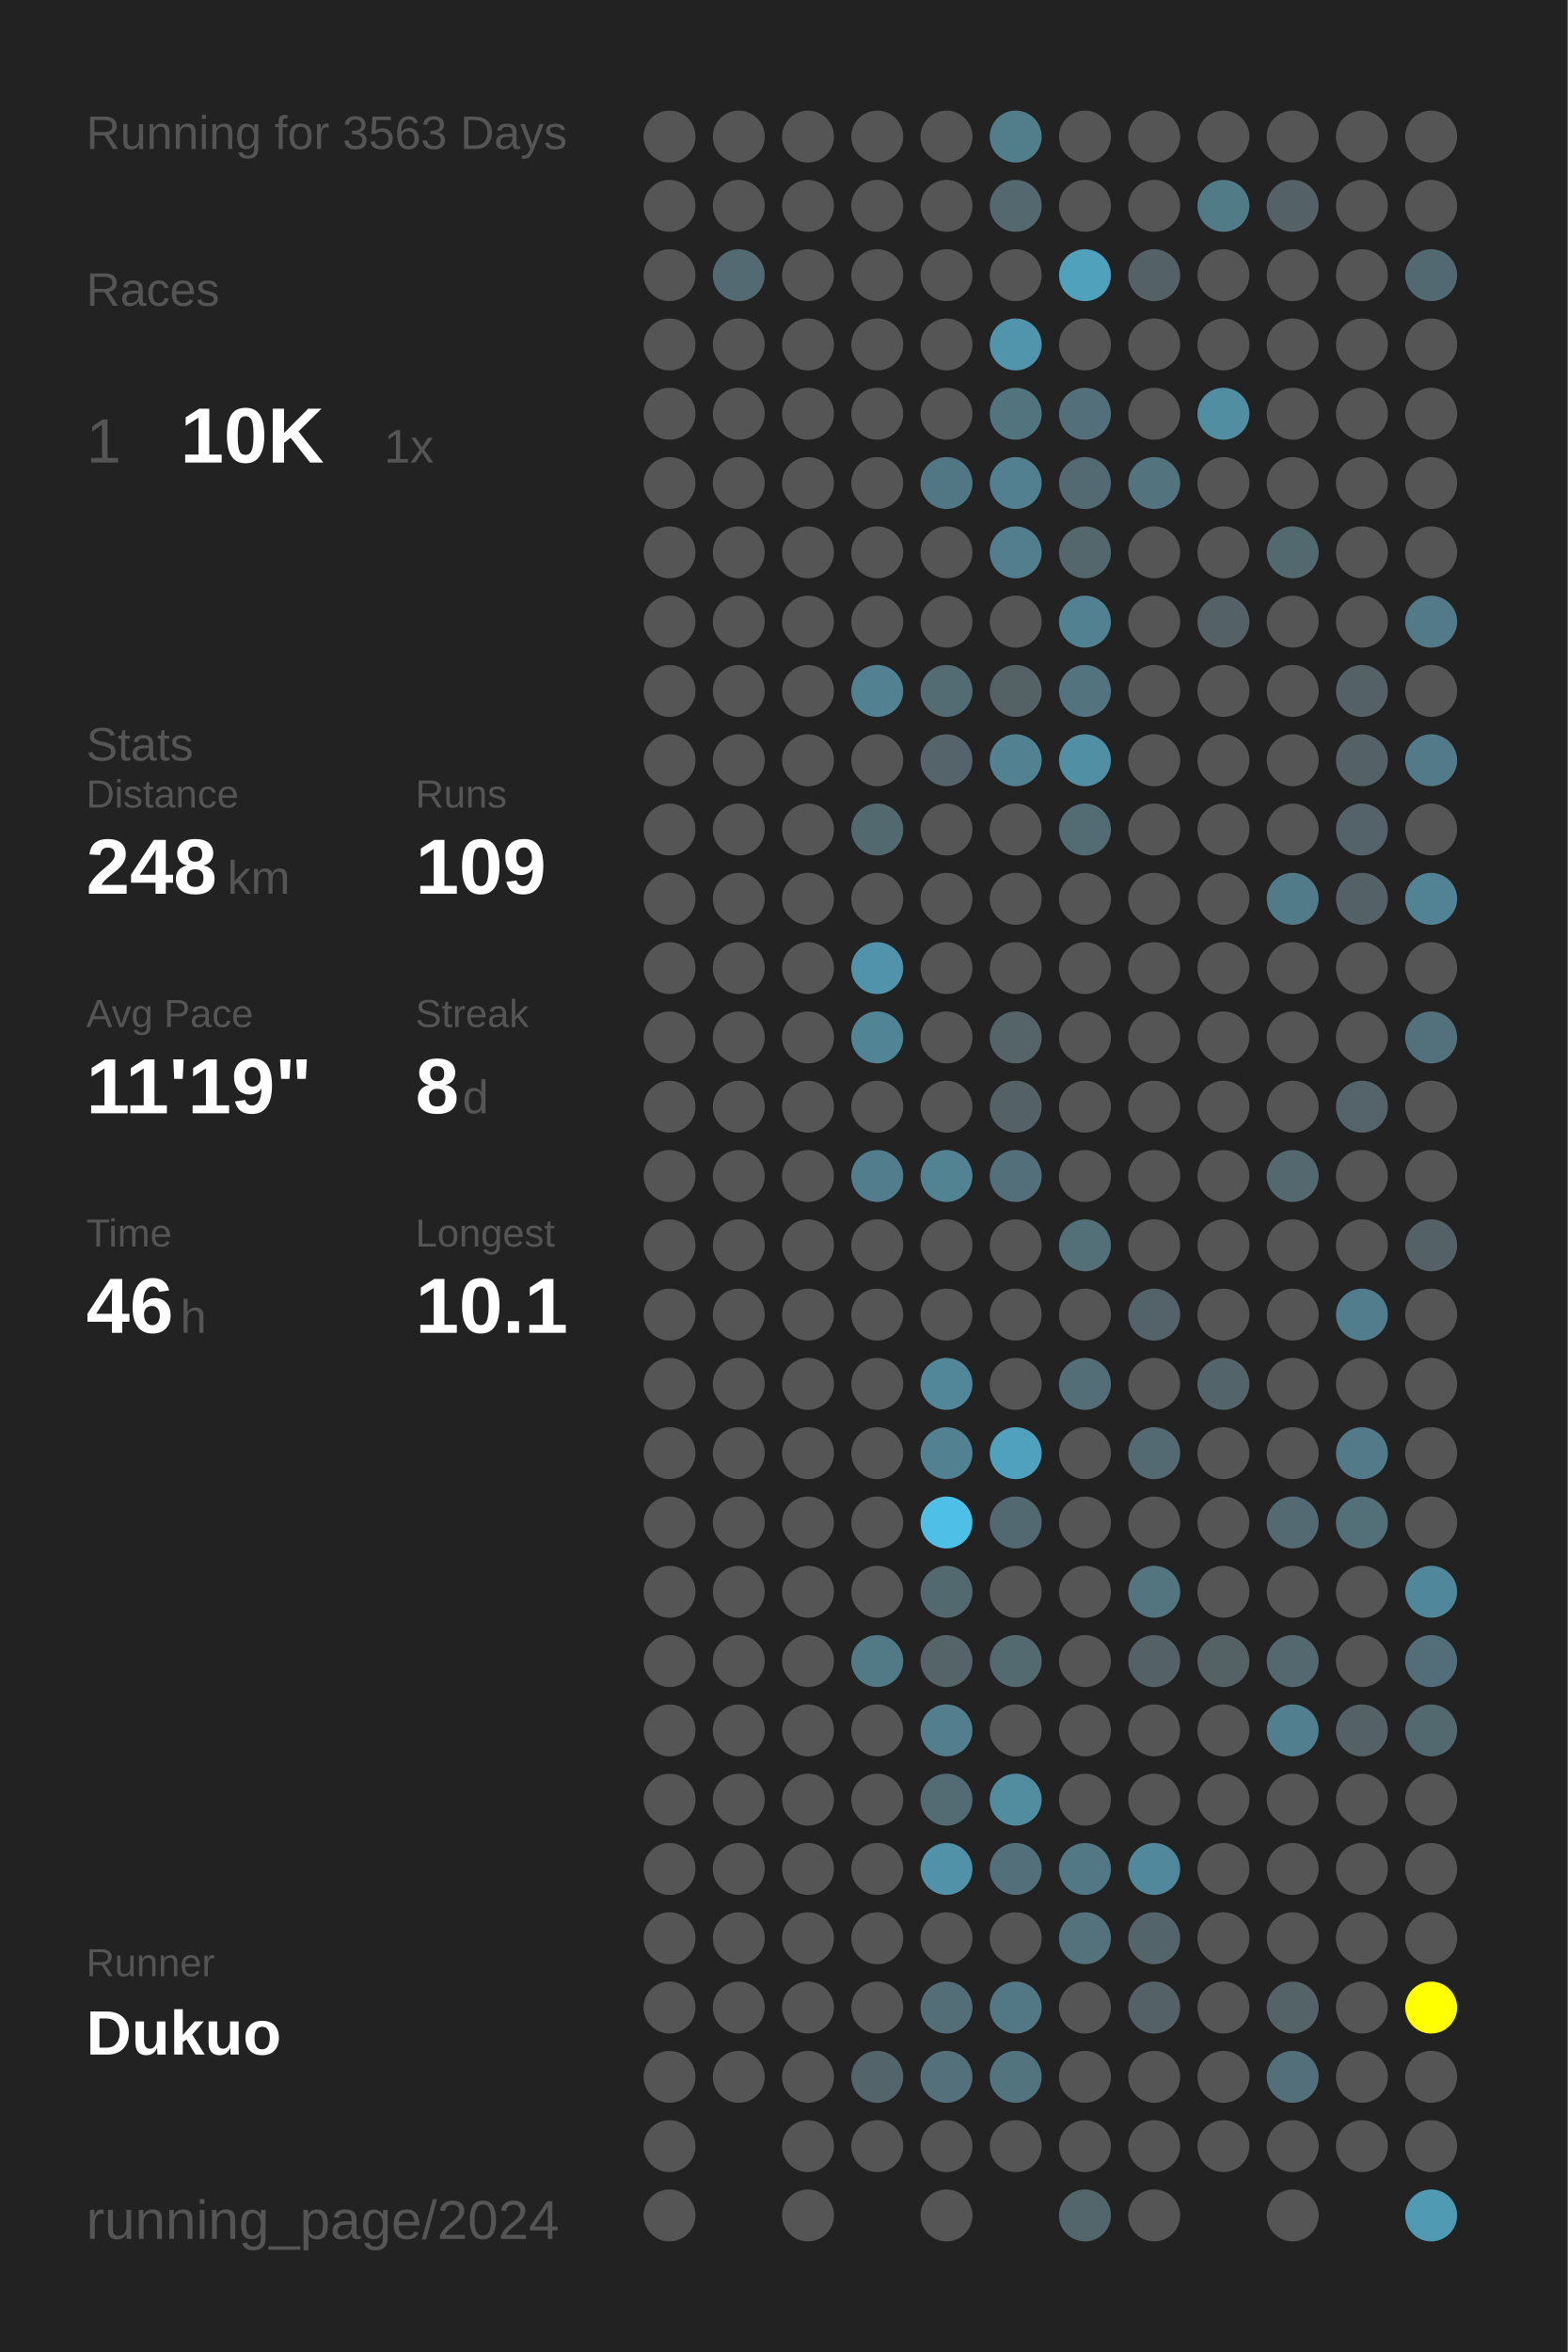
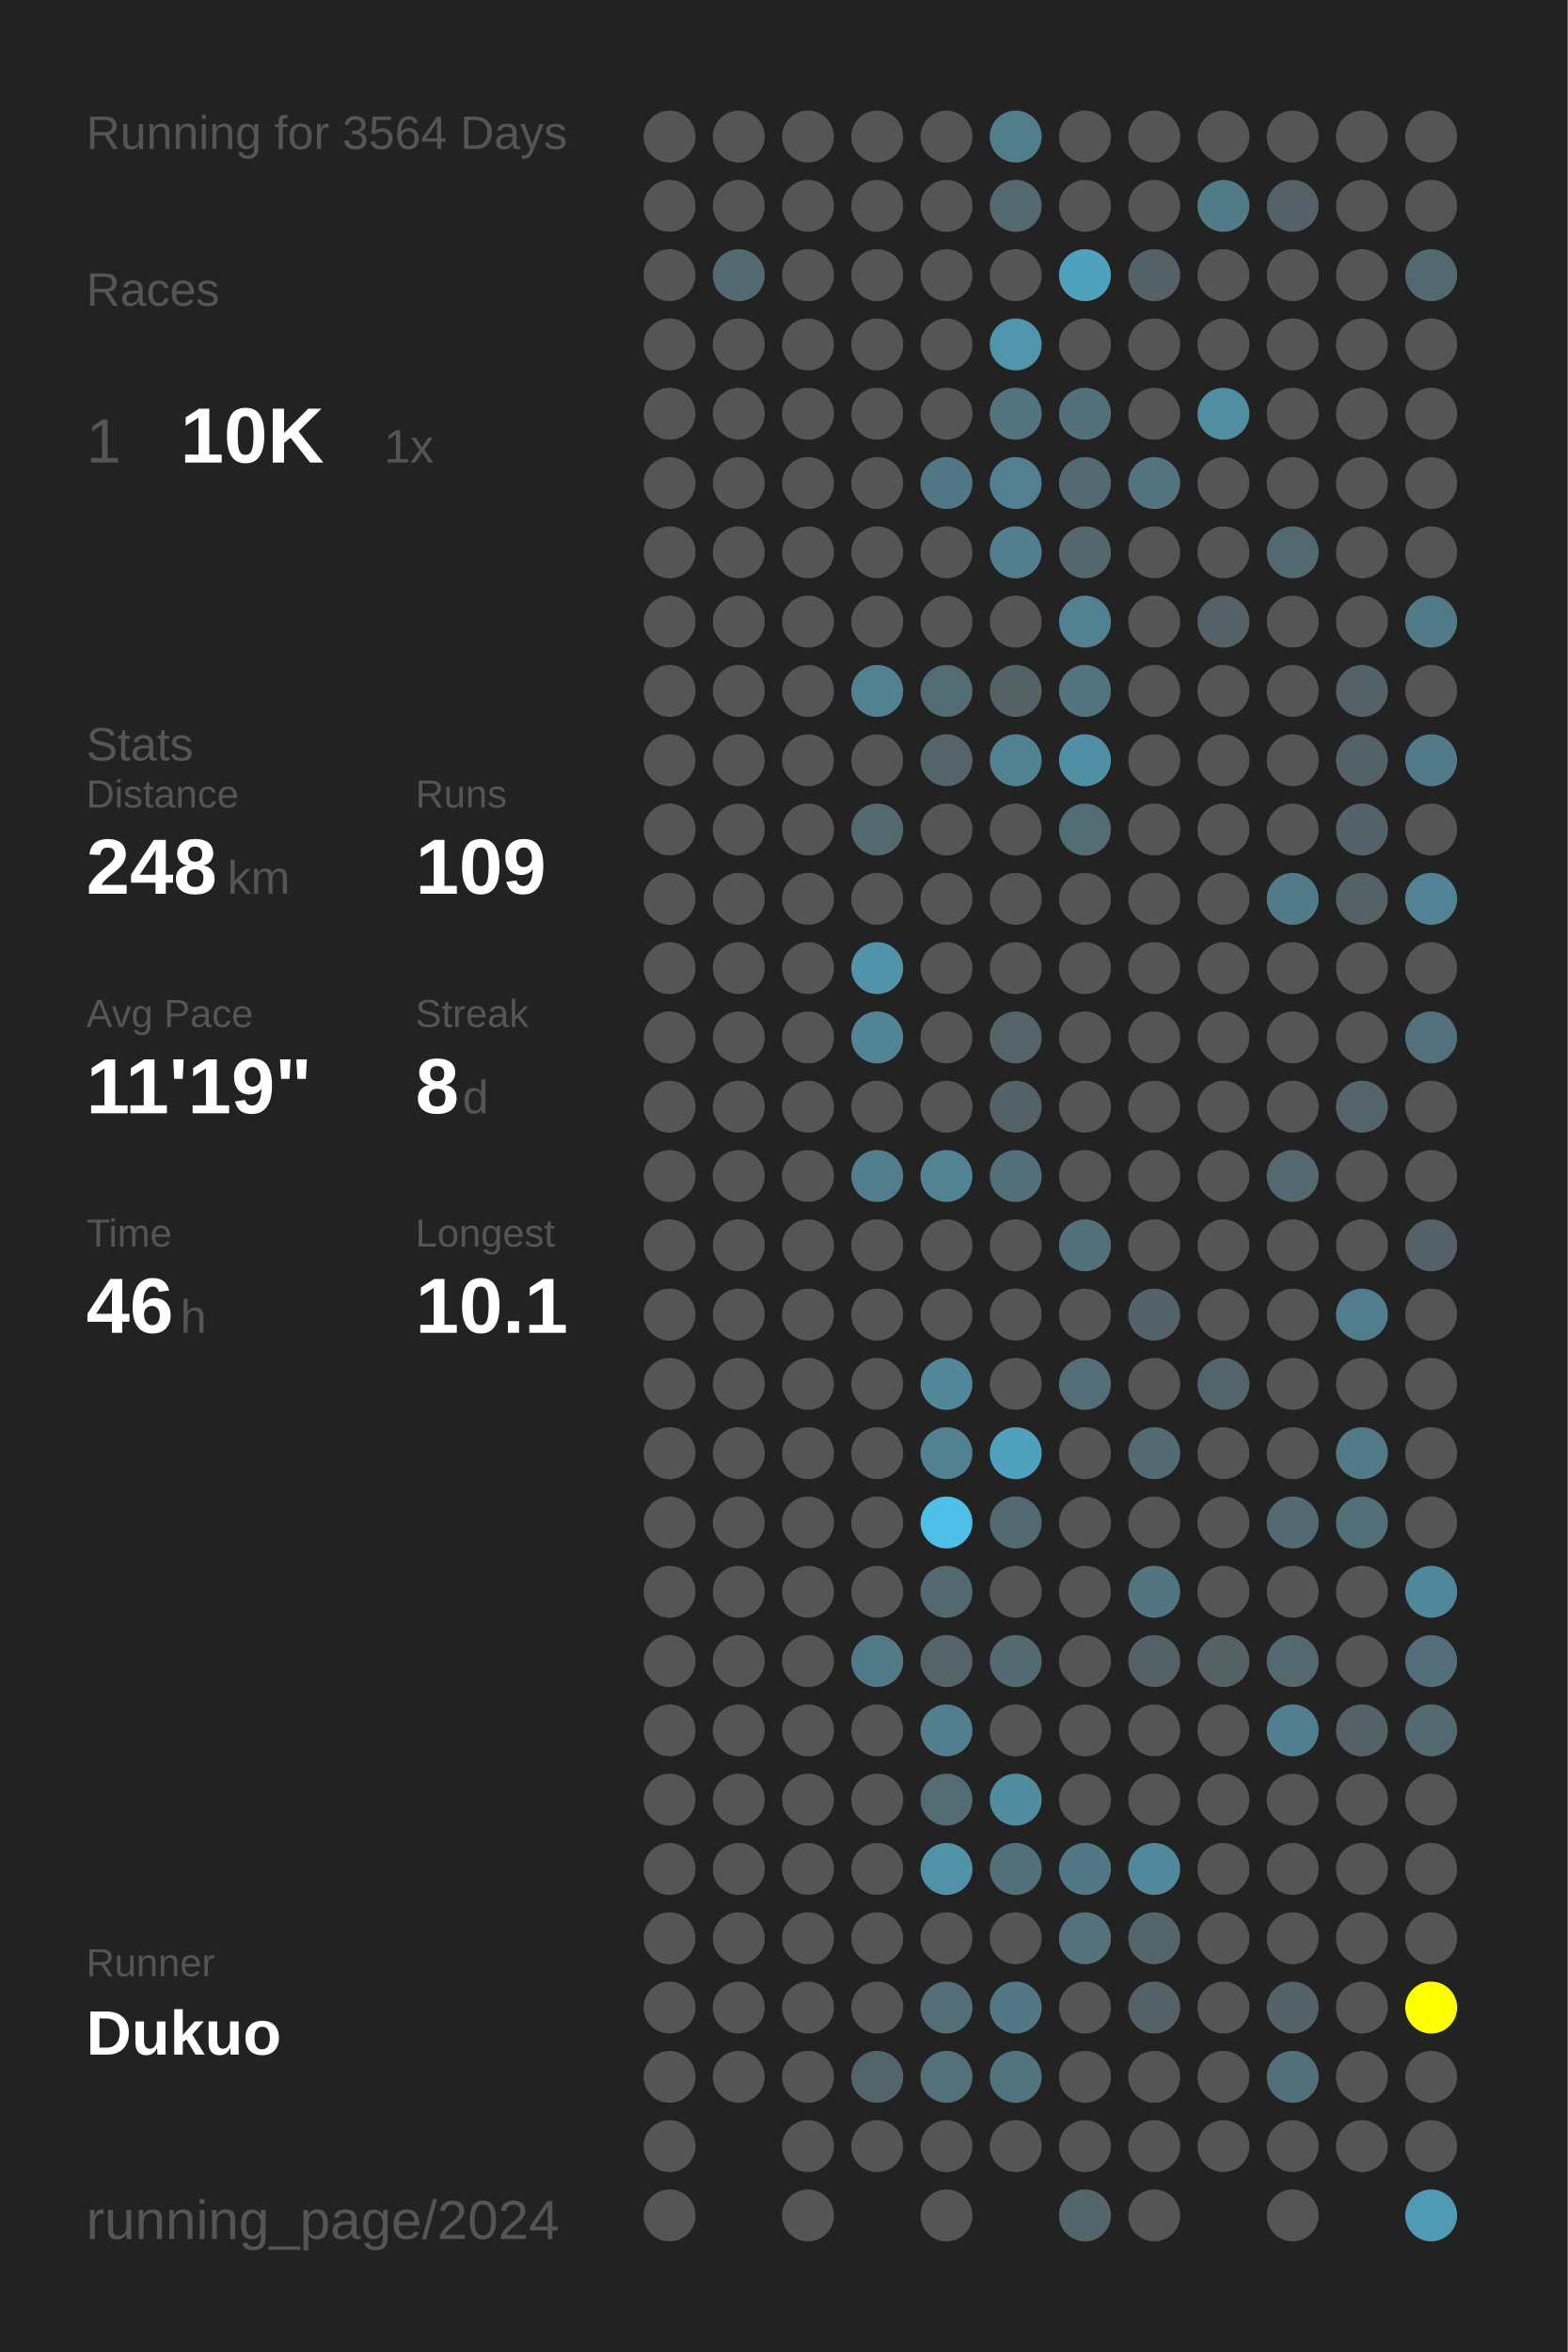
<svg xmlns="http://www.w3.org/2000/svg" baseProfile="full" height="300mm" version="1.1" viewBox="0,0,200,300" width="200mm">
  <defs />
  <rect fill="#222222" height="300" width="200" x="0" y="0" />
-   <text fill="#555555" style="font-size:6px; font-family:Arial;" x="11" y="19">Running for 3563 Days</text>
+   <text fill="#555555" style="font-size:6px; font-family:Arial;" x="11" y="19">Running for 3564 Days</text>
  <text fill="#555555" style="font-size:6px; font-family:Arial;" x="11" y="39">Races</text>
  <text fill="#555555" style="font-size:8px; font-family:Arial;" x="11" y="59">1</text>
  <text fill="#FFFFFF" style="font-size:10px; font-family:Arial; font-weight:bold;" x="23" y="59">10K</text>
  <text fill="#555555" style="font-size:6px; font-family:Arial;" x="49" y="59">1x</text>
  <text fill="#555555" style="font-size:6px; font-family:Arial;" x="11" y="97">Stats</text>
  <text fill="#555555" style="font-size:5px; font-family:Arial;" x="11" y="103">Distance</text>
  <text fill="#FFFFFF" style="font-size:10px; font-family:Arial; font-weight:bold;" x="11" y="114">248</text>
  <text fill="#555555" style="font-size:6px; font-family:Arial;" x="29" y="114">km</text>
  <text fill="#555555" style="font-size:5px; font-family:Arial;" x="53" y="103">Runs</text>
  <text fill="#FFFFFF" style="font-size:10px; font-family:Arial; font-weight:bold;" x="53" y="114">109</text>
  <text fill="#555555" style="font-size:5px; font-family:Arial;" x="11" y="131">Avg Pace</text>
  <text fill="#FFFFFF" style="font-size:10px; font-family:Arial; font-weight:bold;" x="11" y="142">11'19"</text>
  <text fill="#555555" style="font-size:5px; font-family:Arial;" x="53" y="131">Streak</text>
  <text fill="#FFFFFF" style="font-size:10px; font-family:Arial; font-weight:bold;" x="53" y="142">8</text>
  <text fill="#555555" style="font-size:6px; font-family:Arial;" x="59" y="142">d</text>
  <text fill="#555555" style="font-size:5px; font-family:Arial;" x="11" y="159">Time</text>
  <text fill="#FFFFFF" style="font-size:10px; font-family:Arial; font-weight:bold;" x="11" y="170">46</text>
  <text fill="#555555" style="font-size:6px; font-family:Arial;" x="23" y="170">h</text>
  <text fill="#555555" style="font-size:5px; font-family:Arial;" x="53" y="159">Longest</text>
  <text fill="#FFFFFF" style="font-size:10px; font-family:Arial; font-weight:bold;" x="53" y="170">10.1</text>
  <text fill="#555555" style="font-size:5px; font-family:Arial;" x="11" y="252.065">Runner</text>
  <text fill="#FFFFFF" style="font-size:8px; font-family:Arial; font-weight:bold;" x="11" y="262.065">Dukuo</text>
  <text fill="#555555" style="font-size:7px; font-family:Arial;" x="11" y="285.581">running_page/2024</text>
  <circle cx="85.417" cy="17.419" fill="#555555" r="3.312" />
  <circle cx="85.417" cy="26.258" fill="#555555" r="3.312" />
  <circle cx="85.417" cy="35.097" fill="#555555" r="3.312" />
  <circle cx="85.417" cy="43.935" fill="#555555" r="3.312" />
  <circle cx="85.417" cy="52.774" fill="#555555" r="3.312" />
  <circle cx="85.417" cy="61.613" fill="#555555" r="3.312" />
  <circle cx="85.417" cy="70.452" fill="#555555" r="3.312" />
  <circle cx="85.417" cy="79.29" fill="#555555" r="3.312" />
  <circle cx="85.417" cy="88.129" fill="#555555" r="3.312" />
  <circle cx="85.417" cy="96.968" fill="#555555" r="3.312" />
  <circle cx="85.417" cy="105.806" fill="#555555" r="3.312" />
  <circle cx="85.417" cy="114.645" fill="#555555" r="3.312" />
  <circle cx="85.417" cy="123.484" fill="#555555" r="3.312" />
  <circle cx="85.417" cy="132.323" fill="#555555" r="3.312" />
  <circle cx="85.417" cy="141.161" fill="#555555" r="3.312" />
  <circle cx="85.417" cy="150" fill="#555555" r="3.312" />
  <circle cx="85.417" cy="158.839" fill="#555555" r="3.312" />
  <circle cx="85.417" cy="167.677" fill="#555555" r="3.312" />
  <circle cx="85.417" cy="176.516" fill="#555555" r="3.312" />
  <circle cx="85.417" cy="185.355" fill="#555555" r="3.312" />
  <circle cx="85.417" cy="194.194" fill="#555555" r="3.312" />
  <circle cx="85.417" cy="203.032" fill="#555555" r="3.312" />
  <circle cx="85.417" cy="211.871" fill="#555555" r="3.312" />
  <circle cx="85.417" cy="220.71" fill="#555555" r="3.312" />
  <circle cx="85.417" cy="229.548" fill="#555555" r="3.312" />
  <circle cx="85.417" cy="238.387" fill="#555555" r="3.312" />
  <circle cx="85.417" cy="247.226" fill="#555555" r="3.312" />
  <circle cx="85.417" cy="256.065" fill="#555555" r="3.312" />
  <circle cx="85.417" cy="264.903" fill="#555555" r="3.312" />
  <circle cx="85.417" cy="273.742" fill="#555555" r="3.312" />
  <circle cx="85.417" cy="282.581" fill="#555555" r="3.312" />
  <circle cx="94.25" cy="17.419" fill="#555555" r="3.312" />
  <circle cx="94.25" cy="26.258" fill="#555555" r="3.312" />
  <circle cx="94.25" cy="35.097" fill="#536a72" r="3.312" />
  <circle cx="94.25" cy="43.935" fill="#555555" r="3.312" />
  <circle cx="94.25" cy="52.774" fill="#555555" r="3.312" />
  <circle cx="94.25" cy="61.613" fill="#555555" r="3.312" />
  <circle cx="94.25" cy="70.452" fill="#555555" r="3.312" />
  <circle cx="94.25" cy="79.29" fill="#555555" r="3.312" />
  <circle cx="94.25" cy="88.129" fill="#555555" r="3.312" />
  <circle cx="94.25" cy="96.968" fill="#555555" r="3.312" />
  <circle cx="94.25" cy="105.806" fill="#555555" r="3.312" />
  <circle cx="94.25" cy="114.645" fill="#555555" r="3.312" />
  <circle cx="94.25" cy="123.484" fill="#555555" r="3.312" />
  <circle cx="94.25" cy="132.323" fill="#555555" r="3.312" />
  <circle cx="94.25" cy="141.161" fill="#555555" r="3.312" />
  <circle cx="94.25" cy="150" fill="#555555" r="3.312" />
  <circle cx="94.25" cy="158.839" fill="#555555" r="3.312" />
  <circle cx="94.25" cy="167.677" fill="#555555" r="3.312" />
  <circle cx="94.25" cy="176.516" fill="#555555" r="3.312" />
  <circle cx="94.25" cy="185.355" fill="#555555" r="3.312" />
  <circle cx="94.25" cy="194.194" fill="#555555" r="3.312" />
  <circle cx="94.25" cy="203.032" fill="#555555" r="3.312" />
  <circle cx="94.25" cy="211.871" fill="#555555" r="3.312" />
  <circle cx="94.25" cy="220.71" fill="#555555" r="3.312" />
  <circle cx="94.25" cy="229.548" fill="#555555" r="3.312" />
  <circle cx="94.25" cy="238.387" fill="#555555" r="3.312" />
  <circle cx="94.25" cy="247.226" fill="#555555" r="3.312" />
  <circle cx="94.25" cy="256.065" fill="#555555" r="3.312" />
  <circle cx="94.25" cy="264.903" fill="#555555" r="3.312" />
  <circle cx="103.083" cy="17.419" fill="#555555" r="3.312" />
  <circle cx="103.083" cy="26.258" fill="#555555" r="3.312" />
  <circle cx="103.083" cy="35.097" fill="#555555" r="3.312" />
  <circle cx="103.083" cy="43.935" fill="#555555" r="3.312" />
  <circle cx="103.083" cy="52.774" fill="#555555" r="3.312" />
  <circle cx="103.083" cy="61.613" fill="#555555" r="3.312" />
  <circle cx="103.083" cy="70.452" fill="#555555" r="3.312" />
  <circle cx="103.083" cy="79.29" fill="#555555" r="3.312" />
  <circle cx="103.083" cy="88.129" fill="#555555" r="3.312" />
  <circle cx="103.083" cy="96.968" fill="#555555" r="3.312" />
  <circle cx="103.083" cy="105.806" fill="#555555" r="3.312" />
  <circle cx="103.083" cy="114.645" fill="#555555" r="3.312" />
  <circle cx="103.083" cy="123.484" fill="#555555" r="3.312" />
  <circle cx="103.083" cy="132.323" fill="#555555" r="3.312" />
  <circle cx="103.083" cy="141.161" fill="#555555" r="3.312" />
  <circle cx="103.083" cy="150" fill="#555555" r="3.312" />
  <circle cx="103.083" cy="158.839" fill="#555555" r="3.312" />
  <circle cx="103.083" cy="167.677" fill="#555555" r="3.312" />
  <circle cx="103.083" cy="176.516" fill="#555555" r="3.312" />
  <circle cx="103.083" cy="185.355" fill="#555555" r="3.312" />
  <circle cx="103.083" cy="194.194" fill="#555555" r="3.312" />
  <circle cx="103.083" cy="203.032" fill="#555555" r="3.312" />
  <circle cx="103.083" cy="211.871" fill="#555555" r="3.312" />
  <circle cx="103.083" cy="220.71" fill="#555555" r="3.312" />
  <circle cx="103.083" cy="229.548" fill="#555555" r="3.312" />
  <circle cx="103.083" cy="238.387" fill="#555555" r="3.312" />
  <circle cx="103.083" cy="247.226" fill="#555555" r="3.312" />
  <circle cx="103.083" cy="256.065" fill="#555555" r="3.312" />
  <circle cx="103.083" cy="264.903" fill="#555555" r="3.312" />
  <circle cx="103.083" cy="273.742" fill="#555555" r="3.312" />
  <circle cx="103.083" cy="282.581" fill="#555555" r="3.312" />
  <circle cx="111.917" cy="17.419" fill="#555555" r="3.312" />
  <circle cx="111.917" cy="26.258" fill="#555555" r="3.312" />
  <circle cx="111.917" cy="35.097" fill="#555555" r="3.312" />
  <circle cx="111.917" cy="43.935" fill="#555555" r="3.312" />
  <circle cx="111.917" cy="52.774" fill="#555555" r="3.312" />
  <circle cx="111.917" cy="61.613" fill="#555555" r="3.312" />
  <circle cx="111.917" cy="70.452" fill="#555555" r="3.312" />
  <circle cx="111.917" cy="79.29" fill="#555555" r="3.312" />
  <circle cx="111.917" cy="88.129" fill="#528292" r="3.312" />
  <circle cx="111.917" cy="96.968" fill="#555555" r="3.312" />
  <circle cx="111.917" cy="105.806" fill="#536970" r="3.312" />
  <circle cx="111.917" cy="114.645" fill="#555555" r="3.312" />
  <circle cx="111.917" cy="123.484" fill="#5093aa" r="3.312" />
  <circle cx="111.917" cy="132.323" fill="#518596" r="3.312" />
  <circle cx="111.917" cy="141.161" fill="#555555" r="3.312" />
  <circle cx="111.917" cy="150" fill="#527d8c" r="3.312" />
  <circle cx="111.917" cy="158.839" fill="#555555" r="3.312" />
  <circle cx="111.917" cy="167.677" fill="#555555" r="3.312" />
  <circle cx="111.917" cy="176.516" fill="#555555" r="3.312" />
  <circle cx="111.917" cy="185.355" fill="#555555" r="3.312" />
  <circle cx="111.917" cy="194.194" fill="#555555" r="3.312" />
  <circle cx="111.917" cy="203.032" fill="#555555" r="3.312" />
  <circle cx="111.917" cy="211.871" fill="#527986" r="3.312" />
  <circle cx="111.917" cy="220.71" fill="#555555" r="3.312" />
  <circle cx="111.917" cy="229.548" fill="#555555" r="3.312" />
  <circle cx="111.917" cy="238.387" fill="#555555" r="3.312" />
  <circle cx="111.917" cy="247.226" fill="#555555" r="3.312" />
  <circle cx="111.917" cy="256.065" fill="#555555" r="3.312" />
  <circle cx="111.917" cy="264.903" fill="#53656b" r="3.312" />
  <circle cx="111.917" cy="273.742" fill="#555555" r="3.312" />
  <circle cx="120.75" cy="17.419" fill="#555555" r="3.312" />
  <circle cx="120.75" cy="26.258" fill="#555555" r="3.312" />
  <circle cx="120.75" cy="35.097" fill="#555555" r="3.312" />
  <circle cx="120.75" cy="43.935" fill="#555555" r="3.312" />
  <circle cx="120.75" cy="52.774" fill="#555555" r="3.312" />
  <circle cx="120.75" cy="61.613" fill="#527784" r="3.312" />
  <circle cx="120.75" cy="70.452" fill="#555555" r="3.312" />
  <circle cx="120.75" cy="79.29" fill="#555555" r="3.312" />
  <circle cx="120.75" cy="88.129" fill="#536b73" r="3.312" />
  <circle cx="120.75" cy="96.968" fill="#54646a" r="3.312" />
  <circle cx="120.75" cy="105.806" fill="#555555" r="3.312" />
  <circle cx="120.75" cy="114.645" fill="#555555" r="3.312" />
  <circle cx="120.75" cy="123.484" fill="#555555" r="3.312" />
  <circle cx="120.75" cy="132.323" fill="#555555" r="3.312" />
  <circle cx="120.75" cy="141.161" fill="#555555" r="3.312" />
  <circle cx="120.75" cy="150" fill="#528393" r="3.312" />
  <circle cx="120.75" cy="158.839" fill="#555555" r="3.312" />
  <circle cx="120.75" cy="167.677" fill="#555555" r="3.312" />
  <circle cx="120.75" cy="176.516" fill="#518799" r="3.312" />
  <circle cx="120.75" cy="185.355" fill="#528191" r="3.312" />
  <circle cx="120.75" cy="194.194" fill="#4ec0e7" r="3.312" />
  <circle cx="120.75" cy="203.032" fill="#536970" r="3.312" />
  <circle cx="120.75" cy="211.871" fill="#546469" r="3.312" />
  <circle cx="120.75" cy="220.71" fill="#527e8d" r="3.312" />
  <circle cx="120.75" cy="229.548" fill="#536b73" r="3.312" />
  <circle cx="120.75" cy="238.387" fill="#5192a9" r="3.312" />
  <circle cx="120.75" cy="247.226" fill="#555555" r="3.312" />
  <circle cx="120.75" cy="256.065" fill="#536e77" r="3.312" />
  <circle cx="120.75" cy="264.903" fill="#53707b" r="3.312" />
  <circle cx="120.75" cy="273.742" fill="#555555" r="3.312" />
  <circle cx="120.75" cy="282.581" fill="#555555" r="3.312" />
  <circle cx="129.583" cy="17.419" fill="#527d8b" r="3.312" />
  <circle cx="129.583" cy="26.258" fill="#53686f" r="3.312" />
  <circle cx="129.583" cy="35.097" fill="#555555" r="3.312" />
  <circle cx="129.583" cy="43.935" fill="#5095ac" r="3.312" />
  <circle cx="129.583" cy="52.774" fill="#52747f" r="3.312" />
  <circle cx="129.583" cy="61.613" fill="#528090" r="3.312" />
  <circle cx="129.583" cy="70.452" fill="#527e8d" r="3.312" />
  <circle cx="129.583" cy="79.29" fill="#555555" r="3.312" />
  <circle cx="129.583" cy="88.129" fill="#546266" r="3.312" />
  <circle cx="129.583" cy="96.968" fill="#528292" r="3.312" />
  <circle cx="129.583" cy="105.806" fill="#555555" r="3.312" />
  <circle cx="129.583" cy="114.645" fill="#555555" r="3.312" />
  <circle cx="129.583" cy="123.484" fill="#555555" r="3.312" />
  <circle cx="129.583" cy="132.323" fill="#546469" r="3.312" />
  <circle cx="129.583" cy="141.161" fill="#546166" r="3.312" />
  <circle cx="129.583" cy="150" fill="#536f79" r="3.312" />
  <circle cx="129.583" cy="158.839" fill="#555555" r="3.312" />
  <circle cx="129.583" cy="167.677" fill="#555555" r="3.312" />
  <circle cx="129.583" cy="176.516" fill="#555555" r="3.312" />
  <circle cx="129.583" cy="185.355" fill="#50a1bd" r="3.312" />
  <circle cx="129.583" cy="194.194" fill="#536971" r="3.312" />
  <circle cx="129.583" cy="203.032" fill="#555555" r="3.312" />
  <circle cx="129.583" cy="211.871" fill="#536a71" r="3.312" />
  <circle cx="129.583" cy="220.71" fill="#555555" r="3.312" />
  <circle cx="129.583" cy="229.548" fill="#518c9f" r="3.312" />
  <circle cx="129.583" cy="238.387" fill="#53707a" r="3.312" />
  <circle cx="129.583" cy="247.226" fill="#555555" r="3.312" />
  <circle cx="129.583" cy="256.065" fill="#527885" r="3.312" />
  <circle cx="129.583" cy="264.903" fill="#52747f" r="3.312" />
  <circle cx="129.583" cy="273.742" fill="#555555" r="3.312" />
  <circle cx="138.417" cy="17.419" fill="#555555" r="3.312" />
  <circle cx="138.417" cy="26.258" fill="#555555" r="3.312" />
  <circle cx="138.417" cy="35.097" fill="#50a1bc" r="3.312" />
  <circle cx="138.417" cy="43.935" fill="#555555" r="3.312" />
  <circle cx="138.417" cy="52.774" fill="#53707a" r="3.312" />
  <circle cx="138.417" cy="61.613" fill="#536a72" r="3.312" />
  <circle cx="138.417" cy="70.452" fill="#53676d" r="3.312" />
  <circle cx="138.417" cy="79.29" fill="#528191" r="3.312" />
  <circle cx="138.417" cy="88.129" fill="#53737e" r="3.312" />
  <circle cx="138.417" cy="96.968" fill="#518fa4" r="3.312" />
  <circle cx="138.417" cy="105.806" fill="#536b73" r="3.312" />
  <circle cx="138.417" cy="114.645" fill="#555555" r="3.312" />
  <circle cx="138.417" cy="123.484" fill="#555555" r="3.312" />
  <circle cx="138.417" cy="132.323" fill="#555555" r="3.312" />
  <circle cx="138.417" cy="141.161" fill="#555555" r="3.312" />
  <circle cx="138.417" cy="150" fill="#555555" r="3.312" />
  <circle cx="138.417" cy="158.839" fill="#537079" r="3.312" />
  <circle cx="138.417" cy="167.677" fill="#555555" r="3.312" />
  <circle cx="138.417" cy="176.516" fill="#536e77" r="3.312" />
  <circle cx="138.417" cy="185.355" fill="#555555" r="3.312" />
  <circle cx="138.417" cy="194.194" fill="#555555" r="3.312" />
  <circle cx="138.417" cy="203.032" fill="#555555" r="3.312" />
  <circle cx="138.417" cy="211.871" fill="#555555" r="3.312" />
  <circle cx="138.417" cy="220.71" fill="#555555" r="3.312" />
  <circle cx="138.417" cy="229.548" fill="#555555" r="3.312" />
  <circle cx="138.417" cy="238.387" fill="#527885" r="3.312" />
  <circle cx="138.417" cy="247.226" fill="#53727c" r="3.312" />
  <circle cx="138.417" cy="256.065" fill="#555555" r="3.312" />
  <circle cx="138.417" cy="264.903" fill="#555555" r="3.312" />
  <circle cx="138.417" cy="273.742" fill="#555555" r="3.312" />
  <circle cx="138.417" cy="282.581" fill="#53666c" r="3.312" />
  <circle cx="147.25" cy="17.419" fill="#555555" r="3.312" />
  <circle cx="147.25" cy="26.258" fill="#555555" r="3.312" />
  <circle cx="147.25" cy="35.097" fill="#546268" r="3.312" />
  <circle cx="147.25" cy="43.935" fill="#555555" r="3.312" />
  <circle cx="147.25" cy="52.774" fill="#555555" r="3.312" />
  <circle cx="147.25" cy="61.613" fill="#53737e" r="3.312" />
  <circle cx="147.25" cy="70.452" fill="#555555" r="3.312" />
  <circle cx="147.25" cy="79.29" fill="#555555" r="3.312" />
  <circle cx="147.25" cy="88.129" fill="#555555" r="3.312" />
  <circle cx="147.25" cy="96.968" fill="#555555" r="3.312" />
  <circle cx="147.25" cy="105.806" fill="#555555" r="3.312" />
  <circle cx="147.25" cy="114.645" fill="#555555" r="3.312" />
  <circle cx="147.25" cy="123.484" fill="#555555" r="3.312" />
  <circle cx="147.25" cy="132.323" fill="#555555" r="3.312" />
  <circle cx="147.25" cy="141.161" fill="#555555" r="3.312" />
  <circle cx="147.25" cy="150" fill="#555555" r="3.312" />
  <circle cx="147.25" cy="158.839" fill="#555555" r="3.312" />
  <circle cx="147.25" cy="167.677" fill="#546369" r="3.312" />
  <circle cx="147.25" cy="176.516" fill="#555555" r="3.312" />
  <circle cx="147.25" cy="185.355" fill="#536a72" r="3.312" />
  <circle cx="147.25" cy="194.194" fill="#555555" r="3.312" />
  <circle cx="147.25" cy="203.032" fill="#527580" r="3.312" />
  <circle cx="147.25" cy="211.871" fill="#546166" r="3.312" />
  <circle cx="147.25" cy="220.71" fill="#555555" r="3.312" />
  <circle cx="147.25" cy="229.548" fill="#555555" r="3.312" />
  <circle cx="147.25" cy="238.387" fill="#51889b" r="3.312" />
  <circle cx="147.25" cy="247.226" fill="#53656b" r="3.312" />
  <circle cx="147.25" cy="256.065" fill="#546166" r="3.312" />
  <circle cx="147.25" cy="264.903" fill="#555555" r="3.312" />
  <circle cx="147.25" cy="273.742" fill="#555555" r="3.312" />
  <circle cx="147.25" cy="282.581" fill="#555555" r="3.312" />
  <circle cx="156.083" cy="17.419" fill="#555555" r="3.312" />
  <circle cx="156.083" cy="26.258" fill="#527b88" r="3.312" />
  <circle cx="156.083" cy="35.097" fill="#555555" r="3.312" />
  <circle cx="156.083" cy="43.935" fill="#555555" r="3.312" />
  <circle cx="156.083" cy="52.774" fill="#518ea2" r="3.312" />
  <circle cx="156.083" cy="61.613" fill="#555555" r="3.312" />
  <circle cx="156.083" cy="70.452" fill="#555555" r="3.312" />
  <circle cx="156.083" cy="79.29" fill="#546267" r="3.312" />
  <circle cx="156.083" cy="88.129" fill="#555555" r="3.312" />
  <circle cx="156.083" cy="96.968" fill="#555555" r="3.312" />
  <circle cx="156.083" cy="105.806" fill="#555555" r="3.312" />
  <circle cx="156.083" cy="114.645" fill="#555555" r="3.312" />
  <circle cx="156.083" cy="123.484" fill="#555555" r="3.312" />
  <circle cx="156.083" cy="132.323" fill="#555555" r="3.312" />
  <circle cx="156.083" cy="141.161" fill="#555555" r="3.312" />
  <circle cx="156.083" cy="150" fill="#555555" r="3.312" />
  <circle cx="156.083" cy="158.839" fill="#555555" r="3.312" />
  <circle cx="156.083" cy="167.677" fill="#555555" r="3.312" />
  <circle cx="156.083" cy="176.516" fill="#53656b" r="3.312" />
  <circle cx="156.083" cy="185.355" fill="#555555" r="3.312" />
  <circle cx="156.083" cy="194.194" fill="#555555" r="3.312" />
  <circle cx="156.083" cy="203.032" fill="#555555" r="3.312" />
  <circle cx="156.083" cy="211.871" fill="#546266" r="3.312" />
  <circle cx="156.083" cy="220.71" fill="#555555" r="3.312" />
  <circle cx="156.083" cy="229.548" fill="#555555" r="3.312" />
  <circle cx="156.083" cy="238.387" fill="#555555" r="3.312" />
  <circle cx="156.083" cy="247.226" fill="#555555" r="3.312" />
  <circle cx="156.083" cy="256.065" fill="#555555" r="3.312" />
  <circle cx="156.083" cy="264.903" fill="#555555" r="3.312" />
  <circle cx="156.083" cy="273.742" fill="#555555" r="3.312" />
  <circle cx="164.917" cy="17.419" fill="#555555" r="3.312" />
  <circle cx="164.917" cy="26.258" fill="#546166" r="3.312" />
  <circle cx="164.917" cy="35.097" fill="#555555" r="3.312" />
  <circle cx="164.917" cy="43.935" fill="#555555" r="3.312" />
  <circle cx="164.917" cy="52.774" fill="#555555" r="3.312" />
  <circle cx="164.917" cy="61.613" fill="#555555" r="3.312" />
  <circle cx="164.917" cy="70.452" fill="#536970" r="3.312" />
  <circle cx="164.917" cy="79.29" fill="#555555" r="3.312" />
  <circle cx="164.917" cy="88.129" fill="#555555" r="3.312" />
  <circle cx="164.917" cy="96.968" fill="#555555" r="3.312" />
  <circle cx="164.917" cy="105.806" fill="#555555" r="3.312" />
  <circle cx="164.917" cy="114.645" fill="#527b89" r="3.312" />
  <circle cx="164.917" cy="123.484" fill="#555555" r="3.312" />
  <circle cx="164.917" cy="132.323" fill="#555555" r="3.312" />
  <circle cx="164.917" cy="141.161" fill="#555555" r="3.312" />
  <circle cx="164.917" cy="150" fill="#53686f" r="3.312" />
  <circle cx="164.917" cy="158.839" fill="#555555" r="3.312" />
  <circle cx="164.917" cy="167.677" fill="#555555" r="3.312" />
  <circle cx="164.917" cy="176.516" fill="#555555" r="3.312" />
  <circle cx="164.917" cy="185.355" fill="#555555" r="3.312" />
  <circle cx="164.917" cy="194.194" fill="#536a72" r="3.312" />
  <circle cx="164.917" cy="203.032" fill="#555555" r="3.312" />
  <circle cx="164.917" cy="211.871" fill="#53686f" r="3.312" />
  <circle cx="164.917" cy="220.71" fill="#527f8f" r="3.312" />
  <circle cx="164.917" cy="229.548" fill="#555555" r="3.312" />
  <circle cx="164.917" cy="238.387" fill="#555555" r="3.312" />
  <circle cx="164.917" cy="247.226" fill="#555555" r="3.312" />
  <circle cx="164.917" cy="256.065" fill="#546368" r="3.312" />
  <circle cx="164.917" cy="264.903" fill="#536f79" r="3.312" />
  <circle cx="164.917" cy="273.742" fill="#555555" r="3.312" />
  <circle cx="164.917" cy="282.581" fill="#555555" r="3.312" />
  <circle cx="173.75" cy="17.419" fill="#555555" r="3.312" />
  <circle cx="173.75" cy="26.258" fill="#555555" r="3.312" />
  <circle cx="173.75" cy="35.097" fill="#555555" r="3.312" />
  <circle cx="173.75" cy="43.935" fill="#555555" r="3.312" />
  <circle cx="173.75" cy="52.774" fill="#555555" r="3.312" />
  <circle cx="173.75" cy="61.613" fill="#555555" r="3.312" />
  <circle cx="173.75" cy="70.452" fill="#555555" r="3.312" />
  <circle cx="173.75" cy="79.29" fill="#555555" r="3.312" />
  <circle cx="173.75" cy="88.129" fill="#546166" r="3.312" />
  <circle cx="173.75" cy="96.968" fill="#546166" r="3.312" />
  <circle cx="173.75" cy="105.806" fill="#546369" r="3.312" />
  <circle cx="173.75" cy="114.645" fill="#546166" r="3.312" />
  <circle cx="173.75" cy="123.484" fill="#555555" r="3.312" />
  <circle cx="173.75" cy="132.323" fill="#555555" r="3.312" />
  <circle cx="173.75" cy="141.161" fill="#54646a" r="3.312" />
  <circle cx="173.75" cy="150" fill="#555555" r="3.312" />
  <circle cx="173.75" cy="158.839" fill="#555555" r="3.312" />
  <circle cx="173.75" cy="167.677" fill="#527d8c" r="3.312" />
  <circle cx="173.75" cy="176.516" fill="#555555" r="3.312" />
  <circle cx="173.75" cy="185.355" fill="#527a88" r="3.312" />
  <circle cx="173.75" cy="194.194" fill="#536f78" r="3.312" />
  <circle cx="173.75" cy="203.032" fill="#555555" r="3.312" />
  <circle cx="173.75" cy="211.871" fill="#555555" r="3.312" />
  <circle cx="173.75" cy="220.71" fill="#546267" r="3.312" />
  <circle cx="173.75" cy="229.548" fill="#555555" r="3.312" />
  <circle cx="173.75" cy="238.387" fill="#555555" r="3.312" />
  <circle cx="173.75" cy="247.226" fill="#555555" r="3.312" />
  <circle cx="173.75" cy="256.065" fill="#555555" r="3.312" />
  <circle cx="173.75" cy="264.903" fill="#555555" r="3.312" />
  <circle cx="173.75" cy="273.742" fill="#555555" r="3.312" />
  <circle cx="182.583" cy="17.419" fill="#555555" r="3.312" />
  <circle cx="182.583" cy="26.258" fill="#555555" r="3.312" />
  <circle cx="182.583" cy="35.097" fill="#536971" r="3.312" />
  <circle cx="182.583" cy="43.935" fill="#555555" r="3.312" />
  <circle cx="182.583" cy="52.774" fill="#555555" r="3.312" />
  <circle cx="182.583" cy="61.613" fill="#555555" r="3.312" />
  <circle cx="182.583" cy="70.452" fill="#555555" r="3.312" />
  <circle cx="182.583" cy="79.29" fill="#527a88" r="3.312" />
  <circle cx="182.583" cy="88.129" fill="#555555" r="3.312" />
  <circle cx="182.583" cy="96.968" fill="#527a88" r="3.312" />
  <circle cx="182.583" cy="105.806" fill="#555555" r="3.312" />
  <circle cx="182.583" cy="114.645" fill="#528394" r="3.312" />
  <circle cx="182.583" cy="123.484" fill="#555555" r="3.312" />
  <circle cx="182.583" cy="132.323" fill="#53717c" r="3.312" />
  <circle cx="182.583" cy="141.161" fill="#555555" r="3.312" />
  <circle cx="182.583" cy="150" fill="#555555" r="3.312" />
  <circle cx="182.583" cy="158.839" fill="#546267" r="3.312" />
  <circle cx="182.583" cy="167.677" fill="#555555" r="3.312" />
  <circle cx="182.583" cy="176.516" fill="#555555" r="3.312" />
  <circle cx="182.583" cy="185.355" fill="#555555" r="3.312" />
  <circle cx="182.583" cy="194.194" fill="#555555" r="3.312" />
  <circle cx="182.583" cy="203.032" fill="#51879a" r="3.312" />
  <circle cx="182.583" cy="211.871" fill="#536e78" r="3.312" />
  <circle cx="182.583" cy="220.71" fill="#536970" r="3.312" />
  <circle cx="182.583" cy="229.548" fill="#555555" r="3.312" />
  <circle cx="182.583" cy="238.387" fill="#555555" r="3.312" />
  <circle cx="182.583" cy="247.226" fill="#555555" r="3.312" />
  <circle cx="182.583" cy="256.065" fill="#FFFF00" r="3.312" />
  <circle cx="182.583" cy="264.903" fill="#555555" r="3.312" />
  <circle cx="182.583" cy="273.742" fill="#555555" r="3.312" />
  <circle cx="182.583" cy="282.581" fill="#509ab4" r="3.312" />
</svg>
